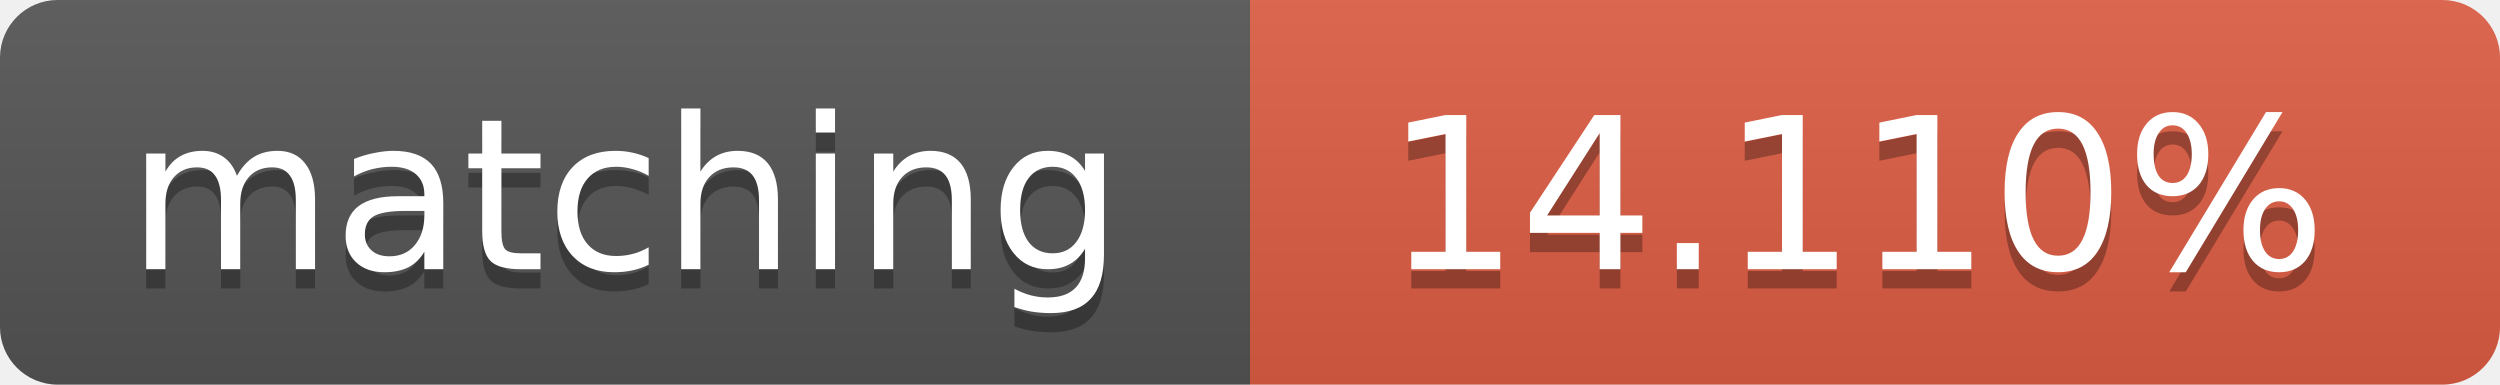
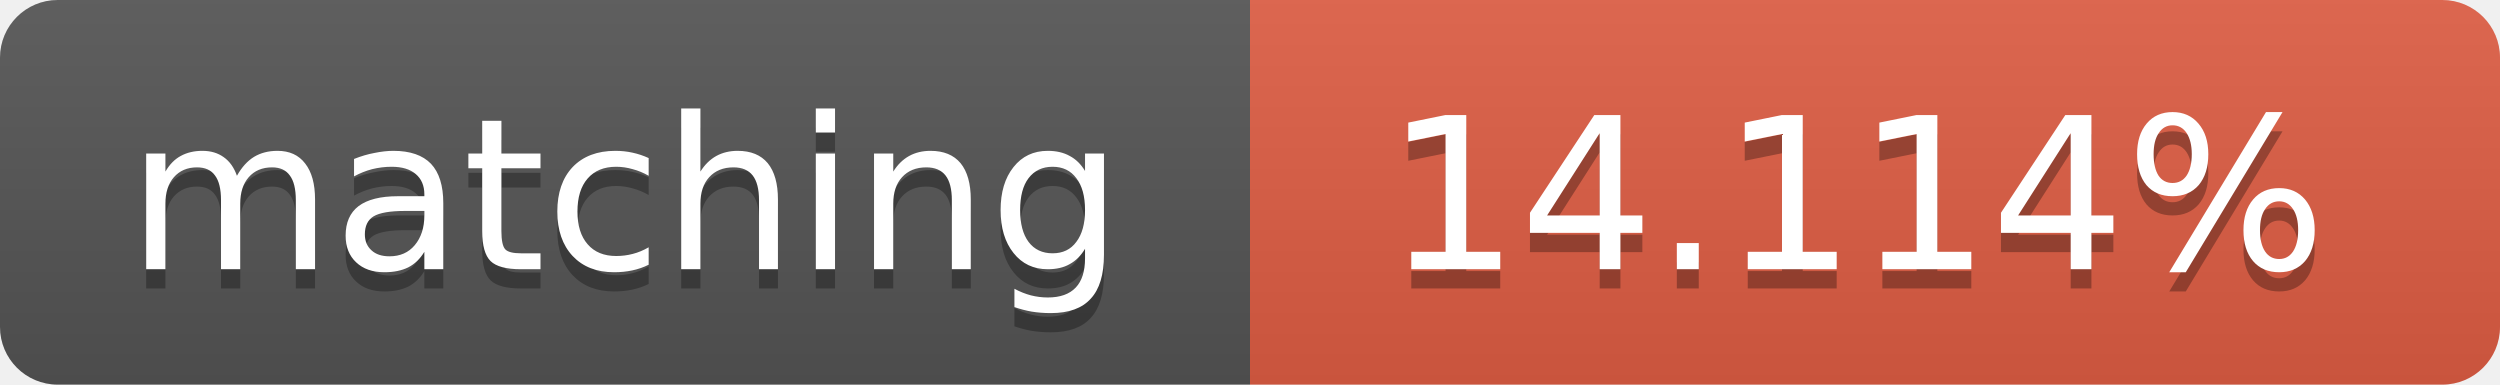
<svg xmlns="http://www.w3.org/2000/svg" width="130" height="20">
  <linearGradient id="b" x2="0" y2="100%">
    <stop offset="0" stop-color="#bbb" stop-opacity=".1" />
    <stop offset="1" stop-opacity=".1" />
  </linearGradient>
  <clipPath id="a">
    <rect width="130" height="20" rx="3" fill="#fff" />
  </clipPath>
  <g clip-path="url(#a)">
    <path fill="#555" d="M0 0h65v20H0z" />
    <path fill="#e05d44" d="M65 0h65v20H65z" />
    <path fill="url(#b)" d="M0 0h130v20H0z" />
  </g>
  <g fill="#fff" text-anchor="middle" font-family="DejaVu Sans,Verdana,Geneva,sans-serif" font-size="11">
    <text x="32.5" y="15" fill="#010101" fill-opacity=".3">matching</text>
    <text x="32.5" y="14">matching</text>
-     <text x="96.5" y="15" fill="#010101" fill-opacity=".3">14.110%</text>
-     <text x="96.5" y="14">14.110%</text>
+     <text x="96.5" y="15" fill="#010101" fill-opacity=".3">14.114%</text>
+     <text x="96.5" y="14">14.114%</text>
  </g>
</svg>
